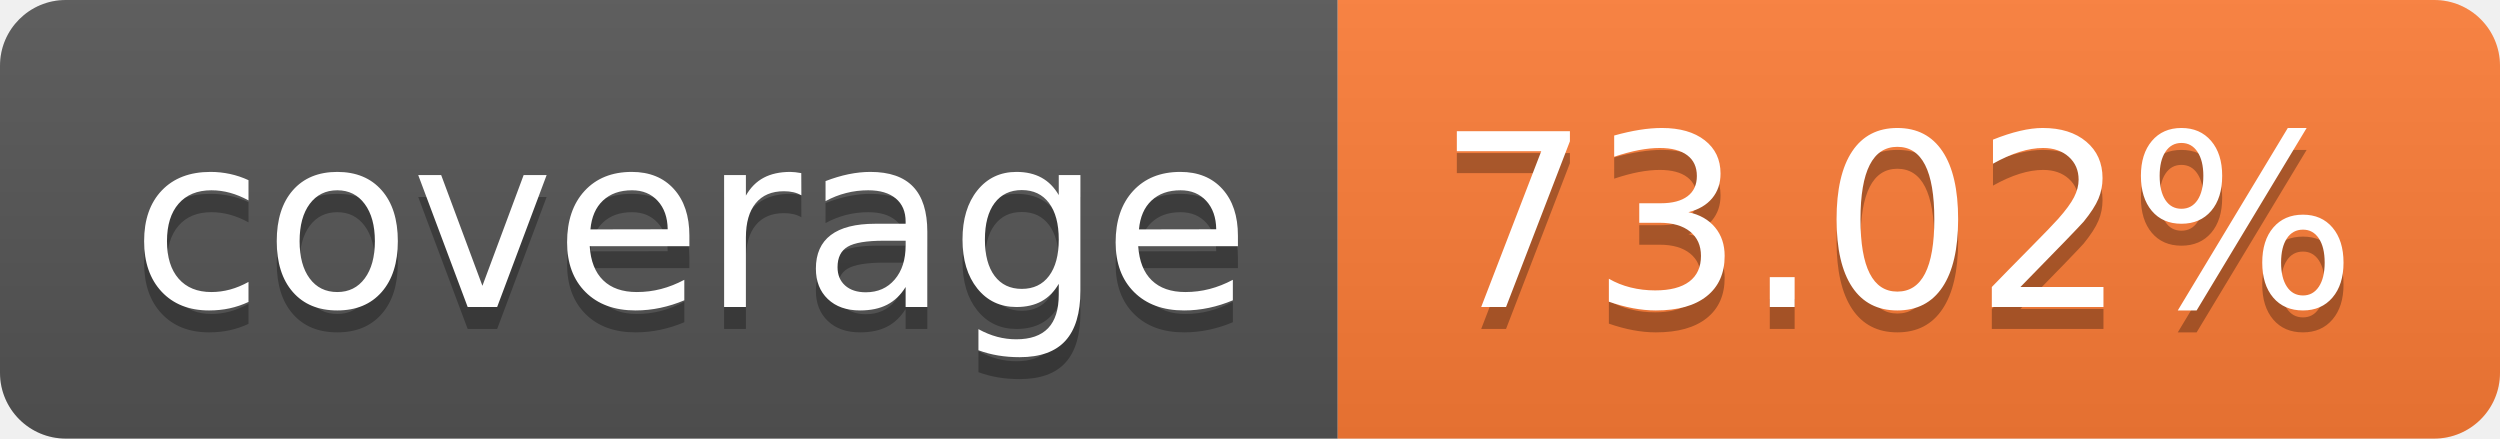
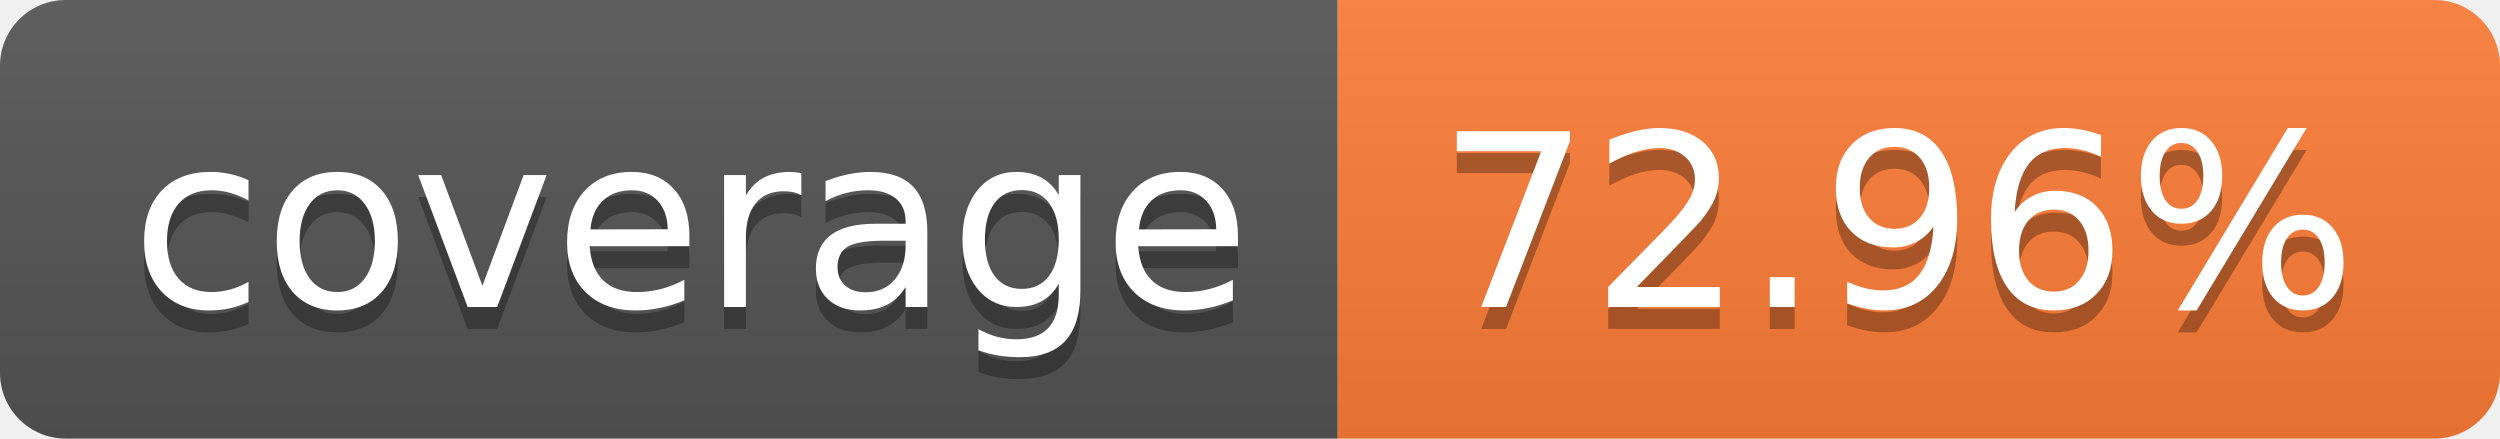
- <svg xmlns="http://www.w3.org/2000/svg" width="114" height="20" role="img" aria-label="coverage: 73.02%">
+ <svg xmlns="http://www.w3.org/2000/svg" width="114" height="20" role="img" aria-label="coverage: 72.96%">
  <linearGradient id="s" x2="0" y2="100%">
    <stop offset="0" stop-color="#bbb" stop-opacity=".1" />
    <stop offset="1" stop-opacity=".1" />
  </linearGradient>
  <clipPath id="r">
    <rect width="114" height="20" rx="3" fill="#fff" />
  </clipPath>
  <g clip-path="url(#r)">
    <rect width="61" height="20" fill="#555" />
    <rect x="61" width="53" height="20" fill="#fe7d37" />
    <rect width="114" height="20" fill="url(#s)" />
  </g>
  <g fill="#fff" text-anchor="middle" font-family="Verdana,Geneva,DejaVu Sans,sans-serif" text-rendering="geometricPrecision" font-size="110">
    <text aria-hidden="true" x="315" y="150" fill="#010101" fill-opacity=".3" transform="scale(.1)" textLength="510">coverage</text>
    <text x="315" y="140" transform="scale(.1)" fill="#fff" textLength="510">coverage</text>
-     <text aria-hidden="true" x="865" y="150" fill="#010101" fill-opacity=".3" transform="scale(.1)" textLength="430">73.02%</text>
-     <text x="865" y="140" transform="scale(.1)" fill="#fff" textLength="430">73.02%</text>
+     <text aria-hidden="true" x="865" y="150" fill="#010101" fill-opacity=".3" transform="scale(.1)" textLength="430">72.96%</text>
+     <text x="865" y="140" transform="scale(.1)" fill="#fff" textLength="430">72.96%</text>
  </g>
</svg>
